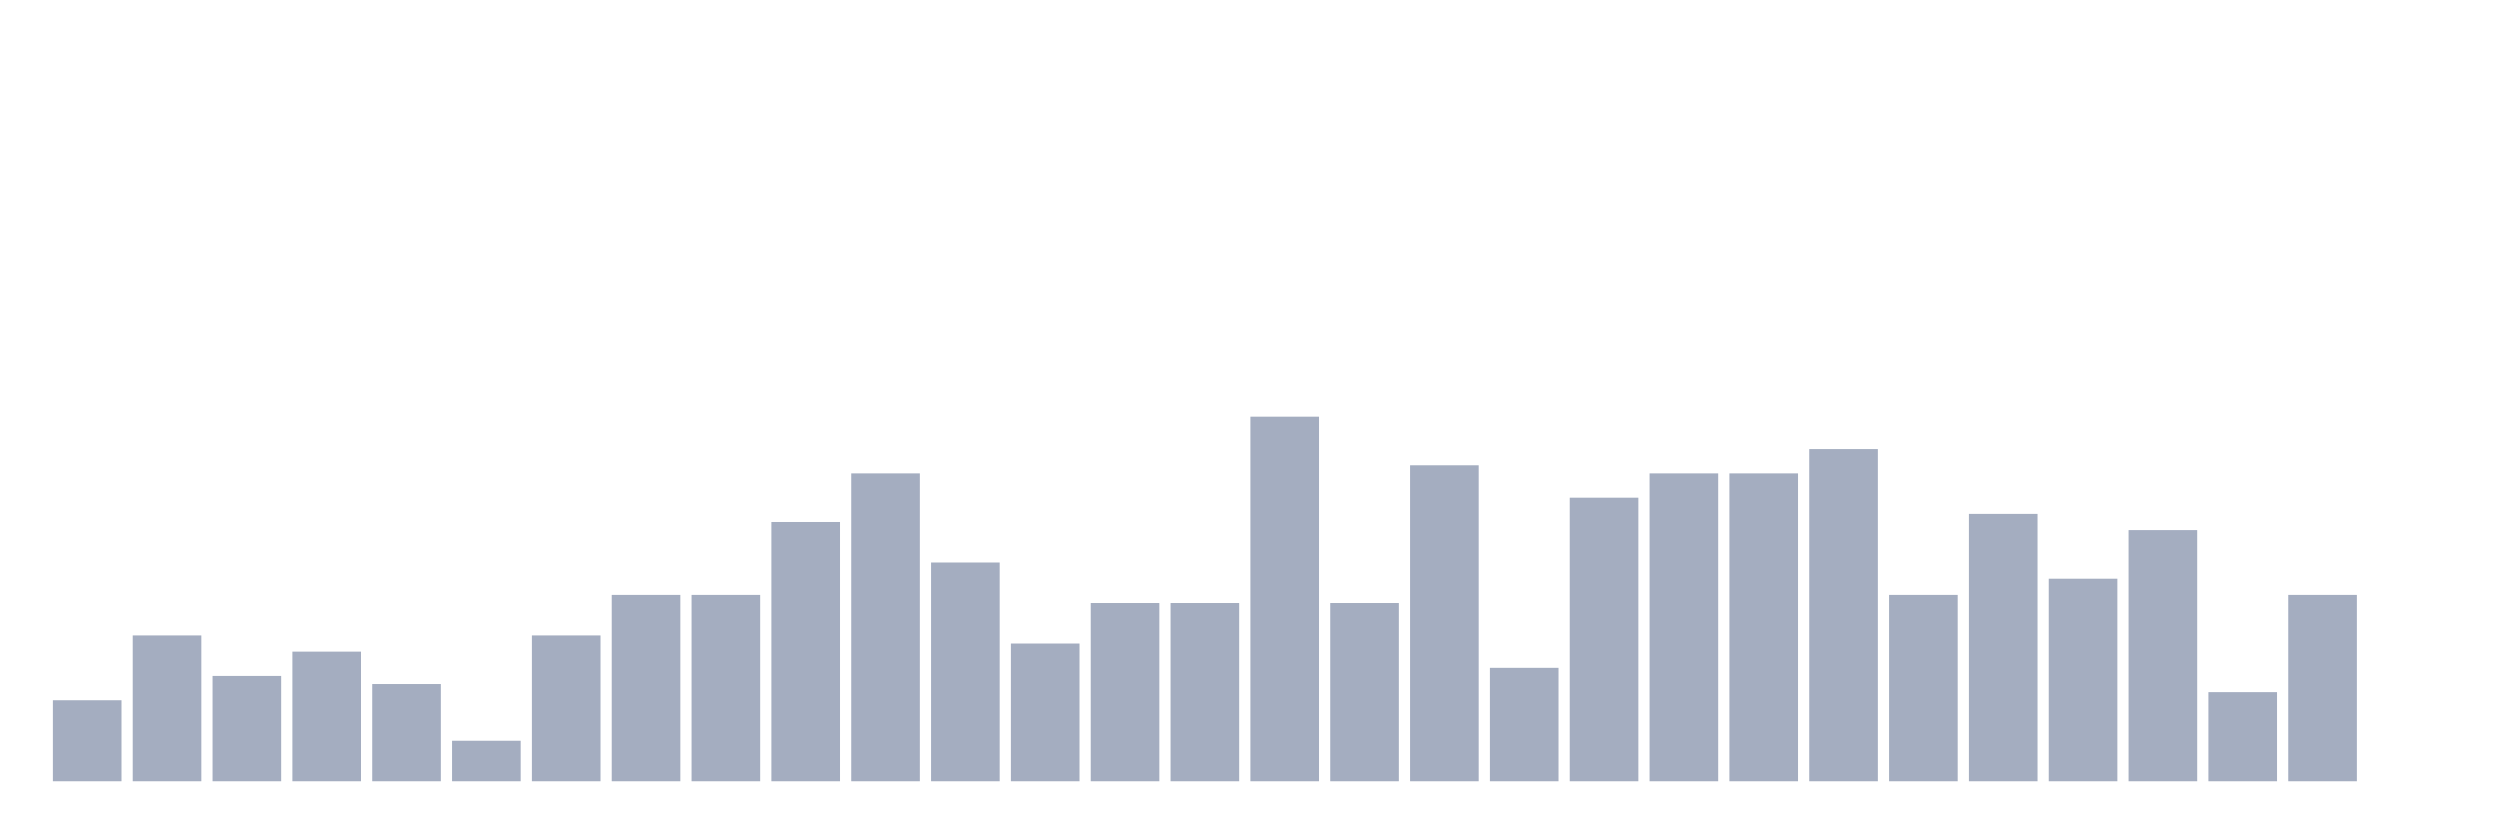
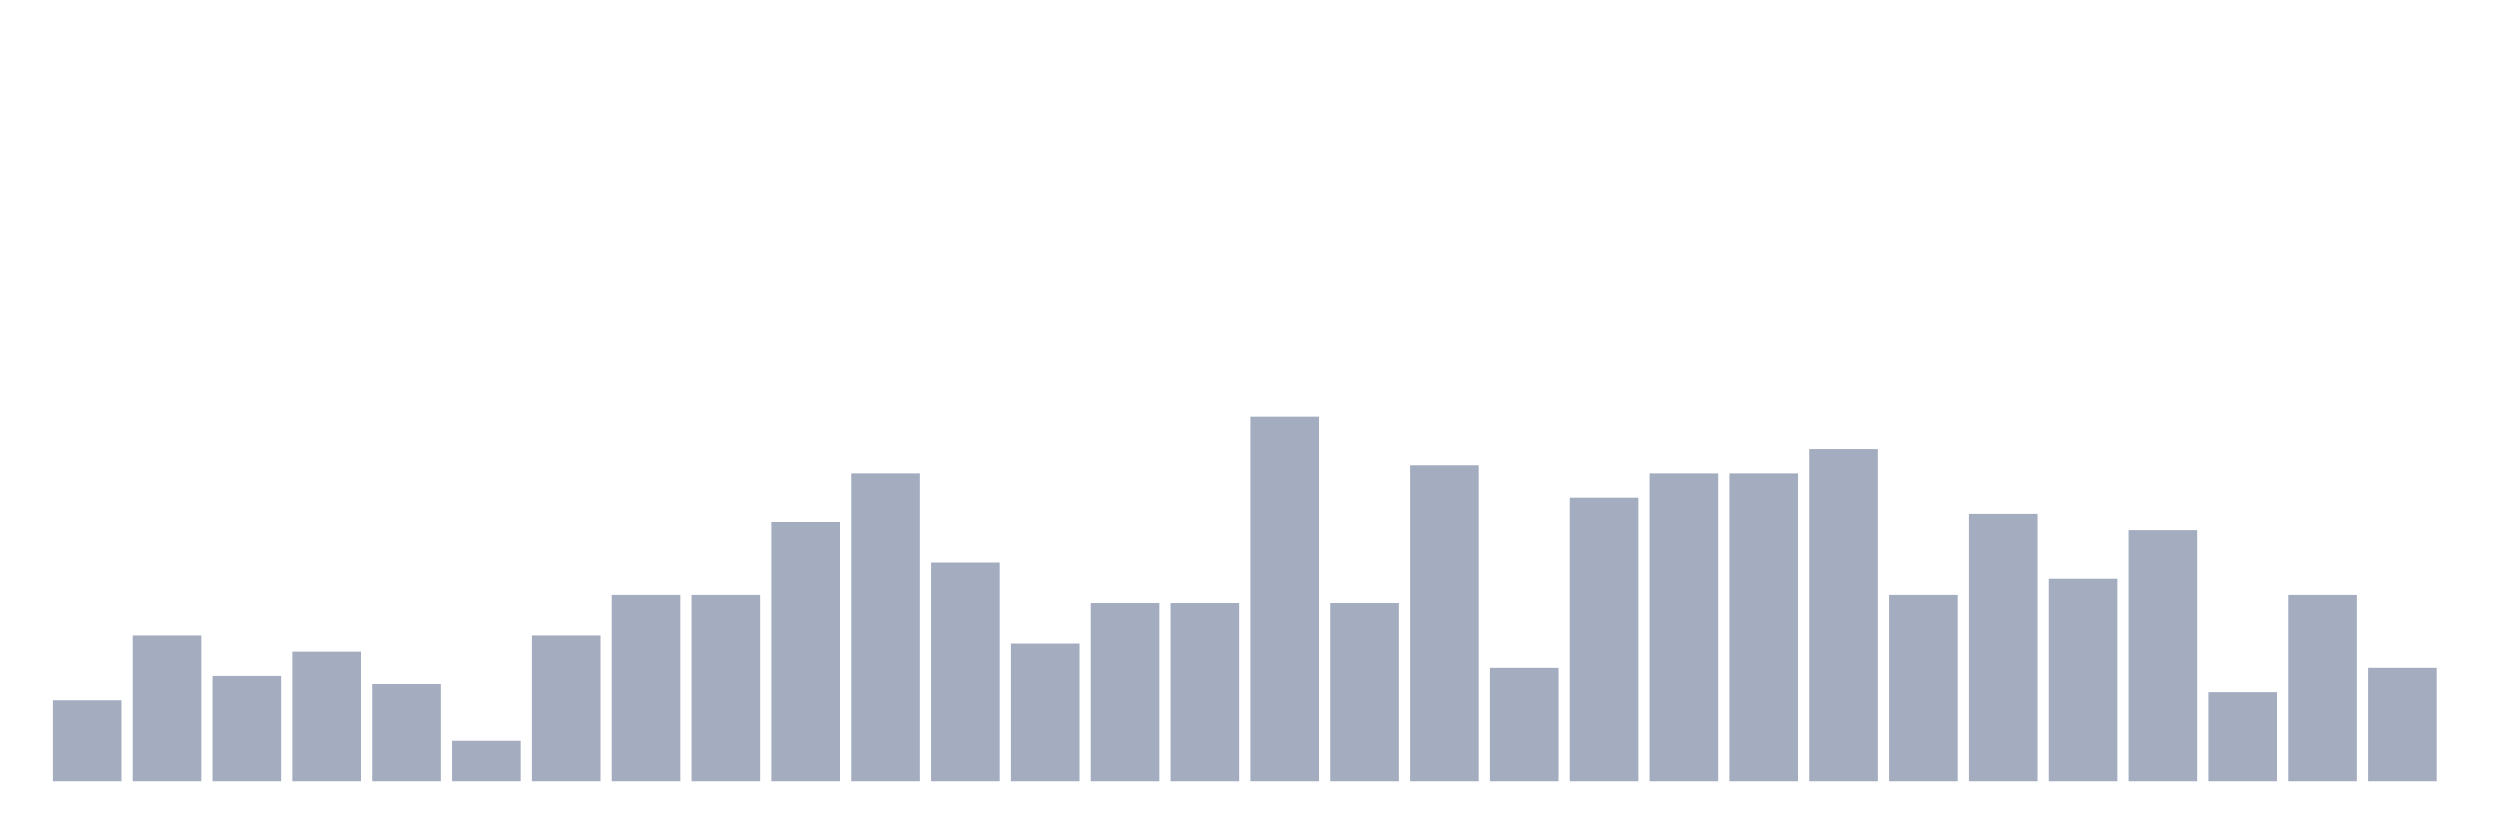
<svg xmlns="http://www.w3.org/2000/svg" viewBox="0 0 480 160">
  <g transform="translate(10,10)">
    <rect class="bar" x="0.153" width="13.175" y="124.444" height="15.556" fill="rgb(164,173,192)" />
    <rect class="bar" x="15.482" width="13.175" y="112" height="28" fill="rgb(164,173,192)" />
    <rect class="bar" x="30.81" width="13.175" y="119.778" height="20.222" fill="rgb(164,173,192)" />
    <rect class="bar" x="46.138" width="13.175" y="115.111" height="24.889" fill="rgb(164,173,192)" />
    <rect class="bar" x="61.466" width="13.175" y="121.333" height="18.667" fill="rgb(164,173,192)" />
    <rect class="bar" x="76.794" width="13.175" y="132.222" height="7.778" fill="rgb(164,173,192)" />
    <rect class="bar" x="92.123" width="13.175" y="112" height="28" fill="rgb(164,173,192)" />
    <rect class="bar" x="107.451" width="13.175" y="104.222" height="35.778" fill="rgb(164,173,192)" />
    <rect class="bar" x="122.779" width="13.175" y="104.222" height="35.778" fill="rgb(164,173,192)" />
    <rect class="bar" x="138.107" width="13.175" y="90.222" height="49.778" fill="rgb(164,173,192)" />
    <rect class="bar" x="153.436" width="13.175" y="80.889" height="59.111" fill="rgb(164,173,192)" />
    <rect class="bar" x="168.764" width="13.175" y="98" height="42" fill="rgb(164,173,192)" />
    <rect class="bar" x="184.092" width="13.175" y="113.556" height="26.444" fill="rgb(164,173,192)" />
    <rect class="bar" x="199.42" width="13.175" y="105.778" height="34.222" fill="rgb(164,173,192)" />
    <rect class="bar" x="214.748" width="13.175" y="105.778" height="34.222" fill="rgb(164,173,192)" />
    <rect class="bar" x="230.077" width="13.175" y="70" height="70" fill="rgb(164,173,192)" />
    <rect class="bar" x="245.405" width="13.175" y="105.778" height="34.222" fill="rgb(164,173,192)" />
    <rect class="bar" x="260.733" width="13.175" y="79.333" height="60.667" fill="rgb(164,173,192)" />
    <rect class="bar" x="276.061" width="13.175" y="118.222" height="21.778" fill="rgb(164,173,192)" />
    <rect class="bar" x="291.39" width="13.175" y="85.556" height="54.444" fill="rgb(164,173,192)" />
    <rect class="bar" x="306.718" width="13.175" y="80.889" height="59.111" fill="rgb(164,173,192)" />
    <rect class="bar" x="322.046" width="13.175" y="80.889" height="59.111" fill="rgb(164,173,192)" />
    <rect class="bar" x="337.374" width="13.175" y="76.222" height="63.778" fill="rgb(164,173,192)" />
    <rect class="bar" x="352.702" width="13.175" y="104.222" height="35.778" fill="rgb(164,173,192)" />
    <rect class="bar" x="368.031" width="13.175" y="88.667" height="51.333" fill="rgb(164,173,192)" />
    <rect class="bar" x="383.359" width="13.175" y="101.111" height="38.889" fill="rgb(164,173,192)" />
    <rect class="bar" x="398.687" width="13.175" y="91.778" height="48.222" fill="rgb(164,173,192)" />
    <rect class="bar" x="414.015" width="13.175" y="122.889" height="17.111" fill="rgb(164,173,192)" />
    <rect class="bar" x="429.344" width="13.175" y="104.222" height="35.778" fill="rgb(164,173,192)" />
-     <rect class="bar" x="444.672" width="13.175" y="140" height="0" fill="rgb(164,173,192)" />
+     <rect class="bar" x="444.672" width="13.175" y="118.222" height="21.778" fill="rgb(164,173,192)" />
  </g>
</svg>
